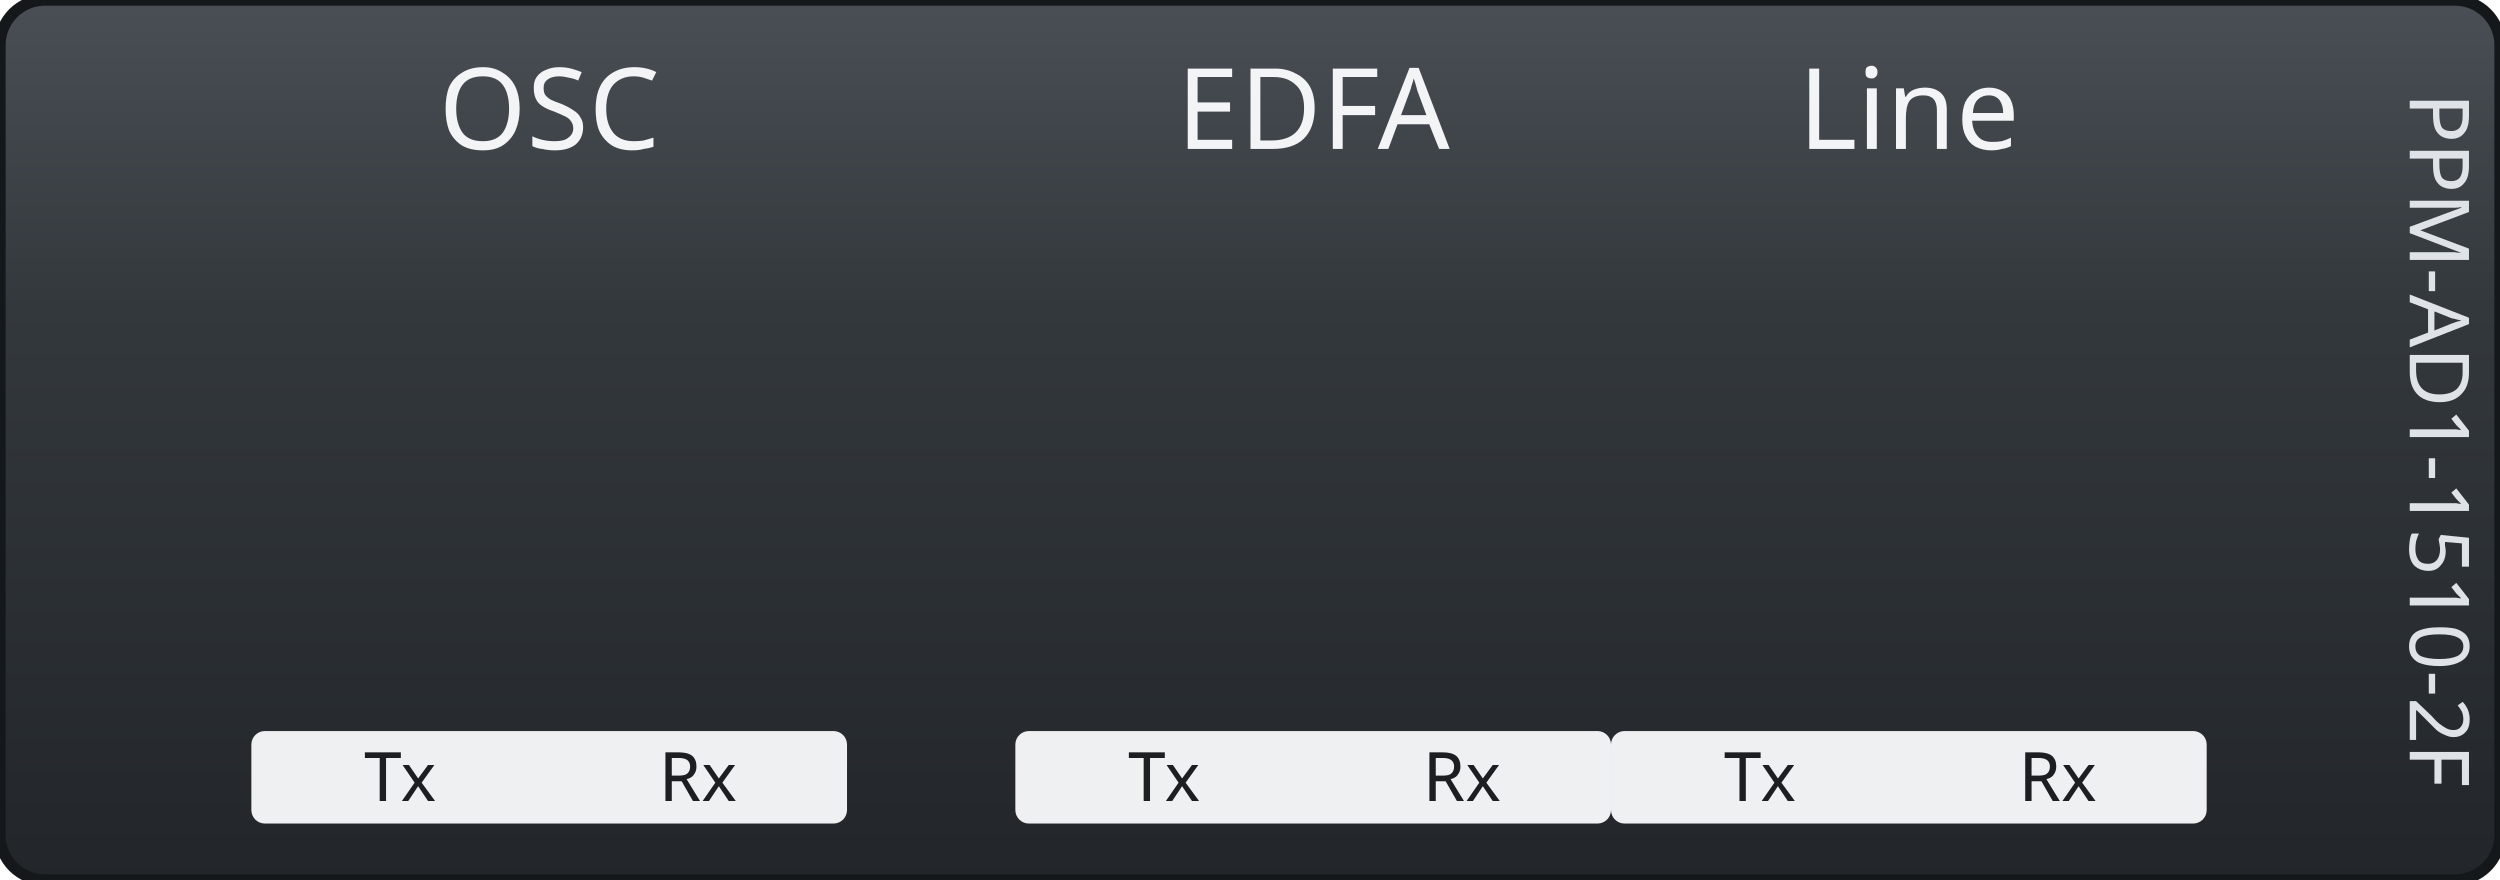
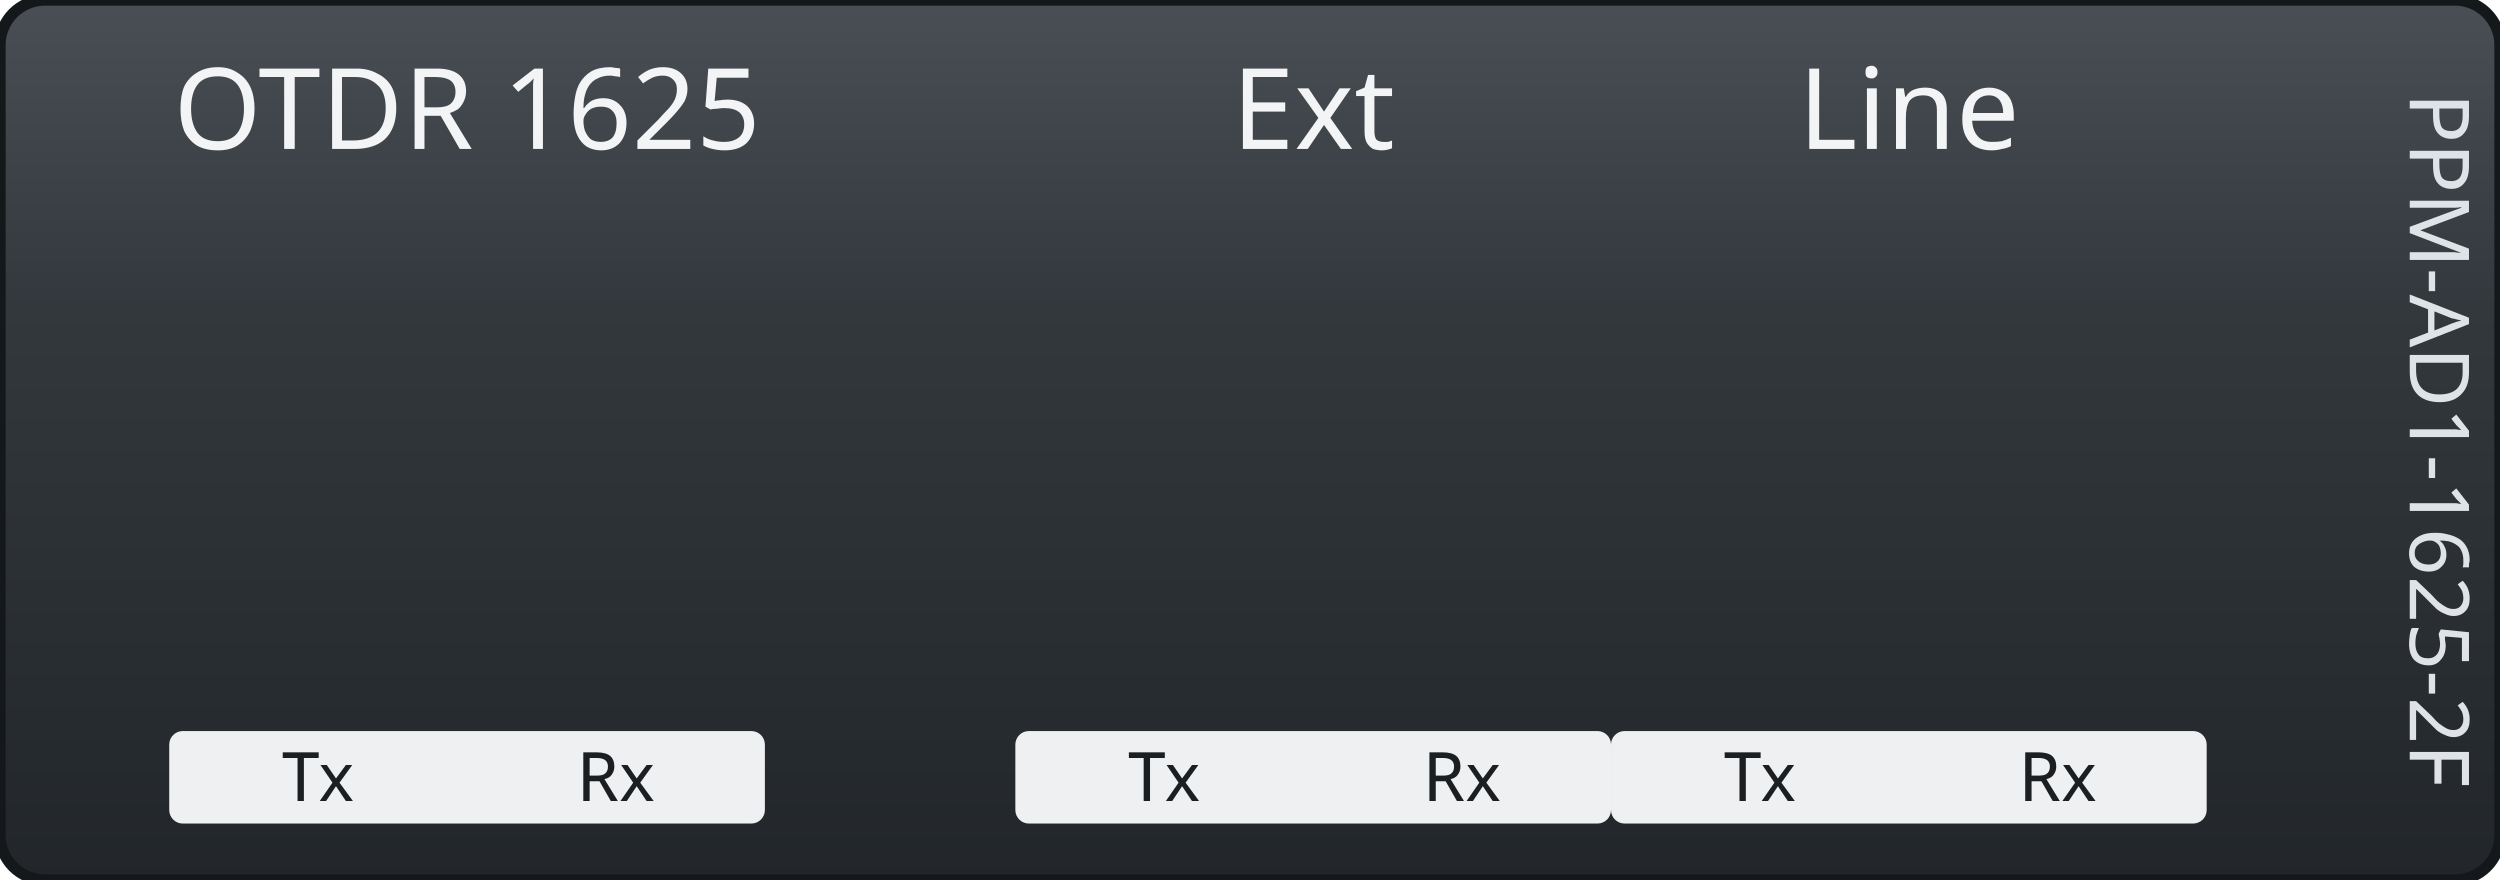
<svg xmlns="http://www.w3.org/2000/svg" width="55.4mm" height="19.5mm" viewBox="0 0 55.4 19.5">
  <defs>
    <linearGradient id="plate" x1="0" y1="0" x2="0" y2="1">
      <stop offset="0" stop-color="#4a4f55" />
      <stop offset="0.35" stop-color="#33383d" />
      <stop offset="1" stop-color="#22262a" />
    </linearGradient>
  </defs>
  <rect id="body" x="0" y="0" width="55.4" height="19.5" rx="1.0" fill="url(#plate)" stroke="#15181a" stroke-width="0.25" />
  <g id="captions">
-     <rect id="caption-osc" x="5.57" y="16.2" width="13.2" height="2.05" rx="0.3" fill="#eef0f2" />
-     <rect id="caption-edfa" x="22.5" y="16.2" width="13.2" height="2.05" rx="0.3" fill="#eef0f2" />
+     <rect id="caption-otdr" x="3.75" y="16.2" width="13.2" height="2.05" rx="0.3" fill="#eef0f2" />
+     <rect id="caption-ext" x="22.5" y="16.2" width="13.2" height="2.05" rx="0.3" fill="#eef0f2" />
    <rect id="caption-line" x="35.7" y="16.2" width="13.2" height="2.05" rx="0.3" fill="#eef0f2" />
  </g>
  <g id="port-silkscreen" font-family="sans-serif" text-anchor="middle">
-     <text x="12.17" y="3.3" font-size="2.5" fill="#f2f4f6">OSC</text>
-     <text x="29.1" y="3.3" font-size="2.5" fill="#f2f4f6">EDFA</text>
+     <text x="10.35" y="3.3" font-size="2.5" fill="#f2f4f6">OTDR 1625</text>
+     <text x="29.1" y="3.3" font-size="2.5" fill="#f2f4f6">Ext</text>
    <text x="42.3" y="3.3" font-size="2.5" fill="#f2f4f6">Line</text>
-     <text x="8.87" y="17.75" font-size="1.5" fill="#1c1f22">Tx</text>
-     <text x="15.47" y="17.75" font-size="1.5" fill="#1c1f22">Rx</text>
+     <text x="7.05" y="17.75" font-size="1.5" fill="#1c1f22">Tx</text>
+     <text x="13.65" y="17.75" font-size="1.5" fill="#1c1f22">Rx</text>
    <text x="25.8" y="17.75" font-size="1.5" fill="#1c1f22">Tx</text>
    <text x="32.4" y="17.75" font-size="1.5" fill="#1c1f22">Rx</text>
    <text x="39" y="17.75" font-size="1.5" fill="#1c1f22">Tx</text>
    <text x="45.6" y="17.75" font-size="1.5" fill="#1c1f22">Rx</text>
  </g>
  <g id="part-silkscreen" font-family="sans-serif">
-     <text x="53.4" y="9.75" font-size="1.83" fill="#dfe3e7" text-anchor="middle" transform="rotate(90 53.4 9.75)">PPM-AD1-1510-2F</text>
+     <text x="53.4" y="9.75" font-size="1.83" fill="#dfe3e7" text-anchor="middle" transform="rotate(90 53.4 9.75)">PPM-AD1-1625-2F</text>
  </g>
</svg>
